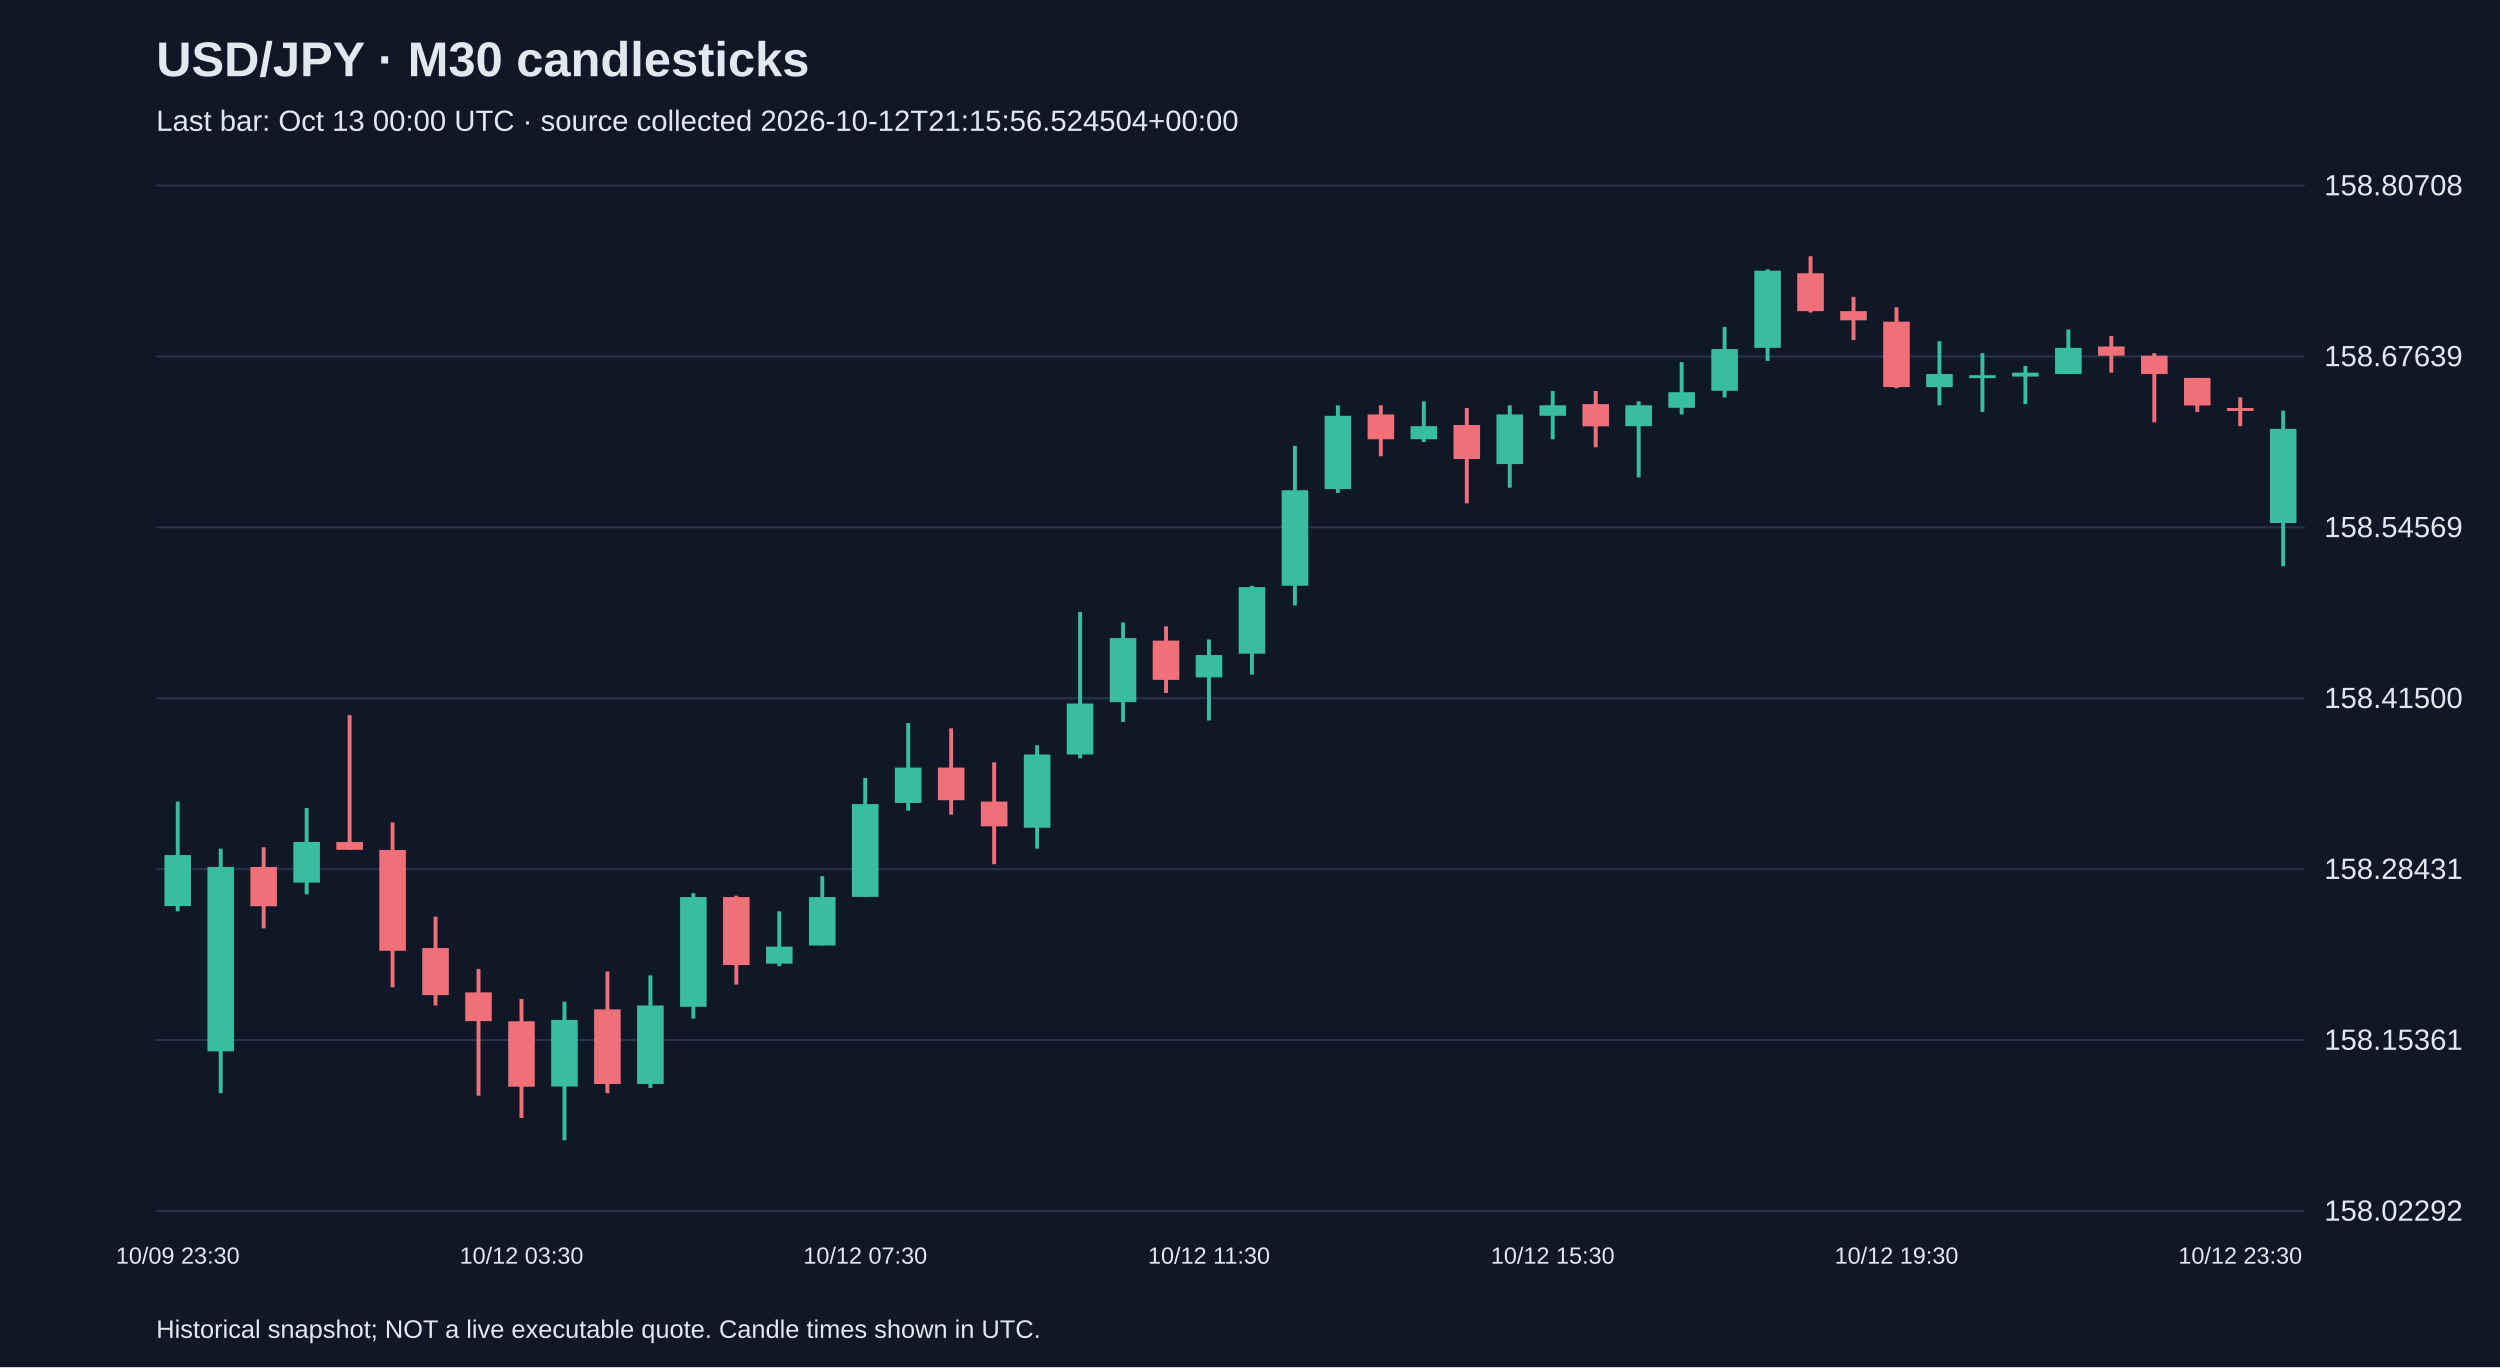
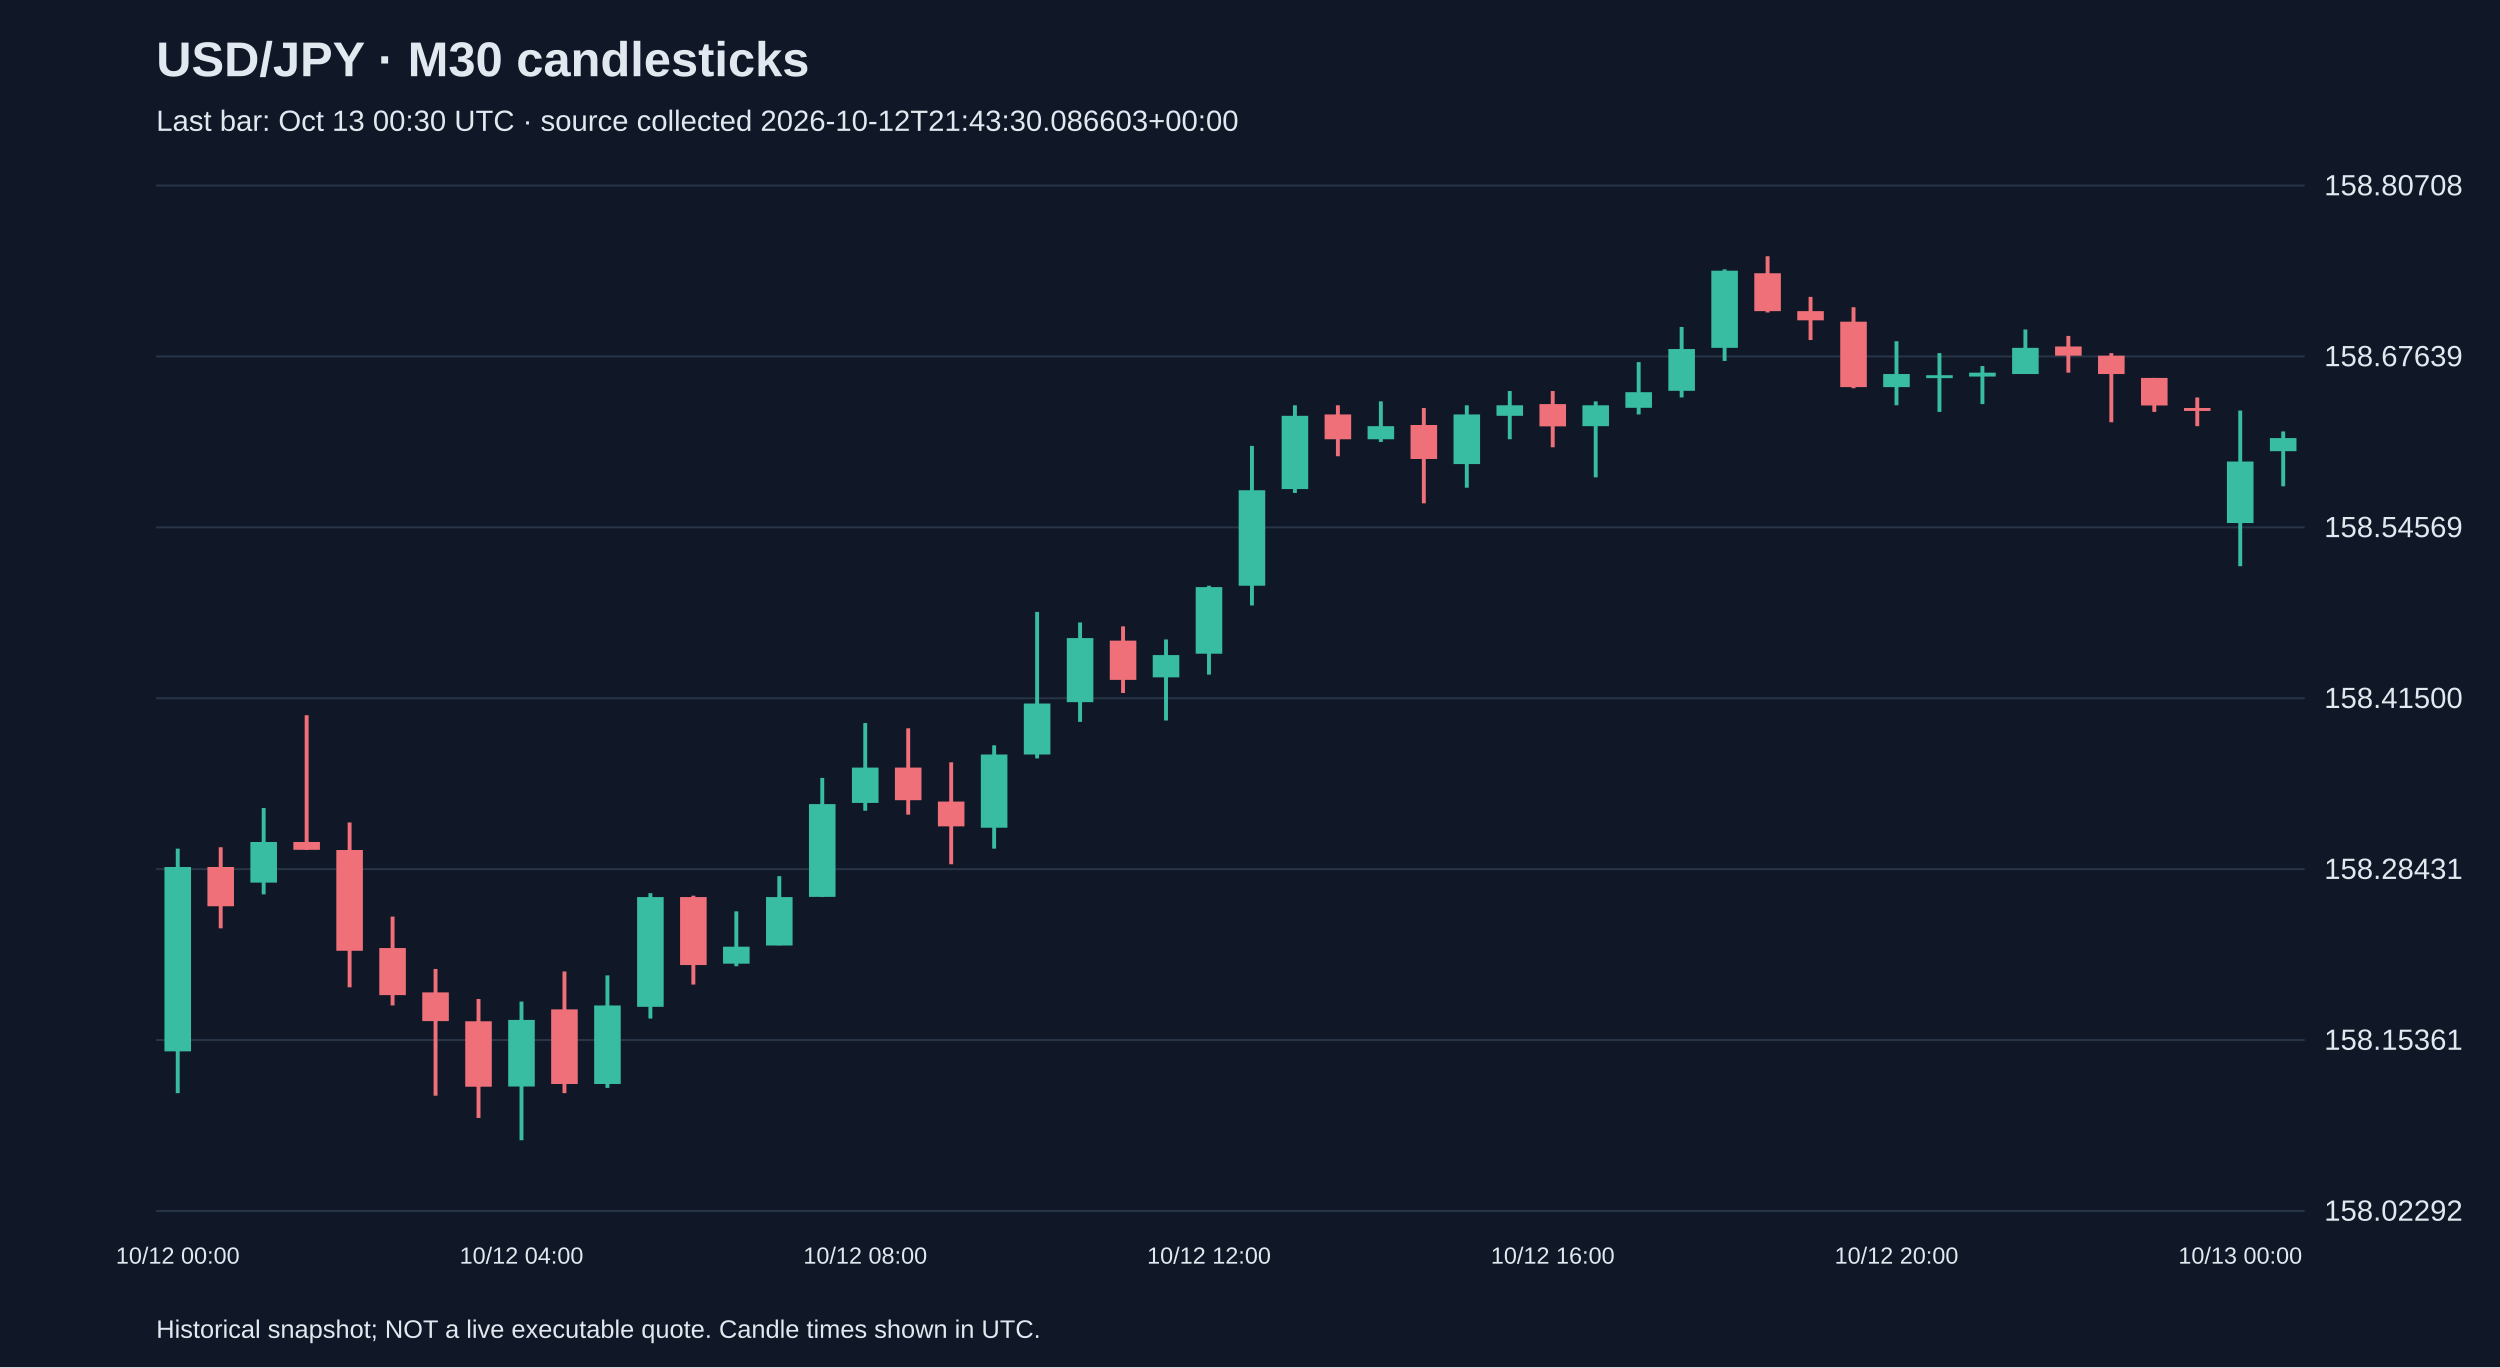
<svg xmlns="http://www.w3.org/2000/svg" viewBox="0 0 1280 700">
  <rect width="100%" height="100%" fill="#101827" />
  <style>text{font-family:Arial,sans-serif;fill:#e2e8f0}</style>
  <text x="80" y="39" font-size="25" font-weight="bold">USD/JPY · M30 candlesticks</text>
-   <text x="80" y="67" font-size="15" fill="#a6b1c5">Last bar: Oct 13 00:00 UTC · source collected 2026-10-12T21:15:56.524504+00:00</text>
+   <text x="80" y="67" font-size="15" fill="#a6b1c5">Last bar: Oct 13 00:30 UTC · source collected 2026-10-12T21:43:30.086603+00:00</text>
  <line x1="80" y1="620.0" x2="1180" y2="620.0" stroke="#283548" />
  <text x="1190" y="625.0" font-size="15">158.02292</text>
  <line x1="80" y1="532.5" x2="1180" y2="532.5" stroke="#283548" />
  <text x="1190" y="537.5" font-size="15">158.15361</text>
  <line x1="80" y1="445.0" x2="1180" y2="445.0" stroke="#283548" />
  <text x="1190" y="450.0" font-size="15">158.28431</text>
  <line x1="80" y1="357.5" x2="1180" y2="357.5" stroke="#283548" />
  <text x="1190" y="362.5" font-size="15">158.41500</text>
  <line x1="80" y1="270.0" x2="1180" y2="270.0" stroke="#283548" />
  <text x="1190" y="275.0" font-size="15">158.54569</text>
  <line x1="80" y1="182.5" x2="1180" y2="182.5" stroke="#283548" />
  <text x="1190" y="187.5" font-size="15">158.67639</text>
  <line x1="80" y1="95.0" x2="1180" y2="95.0" stroke="#283548" />
  <text x="1190" y="100.0" font-size="15">158.80708</text>
-   <line x1="91.0" y1="410.4" x2="91.0" y2="466.6" stroke="#38bca2" stroke-width="2" />
-   <rect x="84.2" y="437.8" width="13.6" height="26.1" fill="#38bca2" />
-   <text x="91.0" y="647" text-anchor="middle" font-size="12">10/09 23:30</text>
-   <line x1="113.0" y1="434.5" x2="113.0" y2="559.7" stroke="#38bca2" stroke-width="2" />
-   <rect x="106.2" y="443.9" width="13.6" height="94.4" fill="#38bca2" />
-   <line x1="135.0" y1="433.8" x2="135.0" y2="475.3" stroke="#f07079" stroke-width="2" />
-   <rect x="128.2" y="443.9" width="13.6" height="20.1" fill="#f07079" />
-   <line x1="157.0" y1="413.7" x2="157.0" y2="457.9" stroke="#38bca2" stroke-width="2" />
-   <rect x="150.2" y="431.1" width="13.6" height="20.8" fill="#38bca2" />
-   <line x1="179.0" y1="366.2" x2="179.0" y2="435.2" stroke="#f07079" stroke-width="2" />
-   <rect x="172.2" y="431.1" width="13.6" height="4.0" fill="#f07079" />
-   <line x1="201.0" y1="421.1" x2="201.0" y2="505.5" stroke="#f07079" stroke-width="2" />
-   <rect x="194.2" y="435.2" width="13.6" height="51.6" fill="#f07079" />
-   <line x1="223.0" y1="469.3" x2="223.0" y2="514.8" stroke="#f07079" stroke-width="2" />
-   <rect x="216.2" y="485.4" width="13.6" height="24.1" fill="#f07079" />
-   <line x1="245.0" y1="496.1" x2="245.0" y2="561.0" stroke="#f07079" stroke-width="2" />
-   <rect x="238.2" y="508.1" width="13.6" height="14.7" fill="#f07079" />
-   <line x1="267.0" y1="511.5" x2="267.0" y2="572.4" stroke="#f07079" stroke-width="2" />
-   <rect x="260.2" y="522.9" width="13.6" height="33.5" fill="#f07079" />
-   <text x="267.0" y="647" text-anchor="middle" font-size="12">10/12 03:30</text>
-   <line x1="289.0" y1="512.8" x2="289.0" y2="583.8" stroke="#38bca2" stroke-width="2" />
-   <rect x="282.2" y="522.2" width="13.6" height="34.1" fill="#38bca2" />
-   <line x1="311.0" y1="497.4" x2="311.0" y2="559.7" stroke="#f07079" stroke-width="2" />
-   <rect x="304.2" y="516.8" width="13.6" height="38.2" fill="#f07079" />
-   <line x1="333.0" y1="499.4" x2="333.0" y2="557.0" stroke="#38bca2" stroke-width="2" />
-   <rect x="326.2" y="514.8" width="13.6" height="40.2" fill="#38bca2" />
-   <line x1="355.0" y1="457.3" x2="355.0" y2="521.5" stroke="#38bca2" stroke-width="2" />
-   <rect x="348.2" y="459.3" width="13.6" height="56.2" fill="#38bca2" />
-   <line x1="377.0" y1="458.6" x2="377.0" y2="504.1" stroke="#f07079" stroke-width="2" />
-   <rect x="370.2" y="459.3" width="13.6" height="34.8" fill="#f07079" />
-   <line x1="399.0" y1="466.6" x2="399.0" y2="494.7" stroke="#38bca2" stroke-width="2" />
-   <rect x="392.2" y="484.7" width="13.6" height="8.7" fill="#38bca2" />
-   <line x1="421.0" y1="448.6" x2="421.0" y2="484.0" stroke="#38bca2" stroke-width="2" />
-   <rect x="414.2" y="459.3" width="13.6" height="24.8" fill="#38bca2" />
-   <line x1="443.0" y1="398.3" x2="443.0" y2="459.3" stroke="#38bca2" stroke-width="2" />
-   <rect x="436.2" y="411.7" width="13.6" height="47.5" fill="#38bca2" />
-   <text x="443.0" y="647" text-anchor="middle" font-size="12">10/12 07:30</text>
-   <line x1="465.0" y1="370.2" x2="465.0" y2="415.1" stroke="#38bca2" stroke-width="2" />
-   <rect x="458.2" y="393.0" width="13.6" height="18.1" fill="#38bca2" />
-   <line x1="487.0" y1="372.9" x2="487.0" y2="417.1" stroke="#f07079" stroke-width="2" />
-   <rect x="480.2" y="393.0" width="13.6" height="16.7" fill="#f07079" />
-   <line x1="509.0" y1="390.3" x2="509.0" y2="442.5" stroke="#f07079" stroke-width="2" />
-   <rect x="502.2" y="410.4" width="13.6" height="12.7" fill="#f07079" />
-   <line x1="531.0" y1="381.6" x2="531.0" y2="434.5" stroke="#38bca2" stroke-width="2" />
-   <rect x="524.2" y="386.3" width="13.6" height="37.5" fill="#38bca2" />
-   <line x1="553.0" y1="313.3" x2="553.0" y2="388.3" stroke="#38bca2" stroke-width="2" />
-   <rect x="546.2" y="360.2" width="13.6" height="26.1" fill="#38bca2" />
-   <line x1="575.0" y1="318.7" x2="575.0" y2="369.6" stroke="#38bca2" stroke-width="2" />
-   <rect x="568.2" y="326.7" width="13.6" height="32.8" fill="#38bca2" />
-   <line x1="597.0" y1="320.7" x2="597.0" y2="354.8" stroke="#f07079" stroke-width="2" />
-   <rect x="590.2" y="328.0" width="13.6" height="20.1" fill="#f07079" />
-   <line x1="619.0" y1="327.4" x2="619.0" y2="368.9" stroke="#38bca2" stroke-width="2" />
-   <rect x="612.2" y="335.4" width="13.6" height="11.4" fill="#38bca2" />
-   <text x="619.0" y="647" text-anchor="middle" font-size="12">10/12 11:30</text>
-   <line x1="641.0" y1="299.9" x2="641.0" y2="345.4" stroke="#38bca2" stroke-width="2" />
-   <rect x="634.2" y="300.6" width="13.6" height="34.1" fill="#38bca2" />
-   <line x1="663.0" y1="228.3" x2="663.0" y2="310.0" stroke="#38bca2" stroke-width="2" />
-   <rect x="656.2" y="251.0" width="13.6" height="48.9" fill="#38bca2" />
-   <line x1="685.0" y1="207.5" x2="685.0" y2="252.4" stroke="#38bca2" stroke-width="2" />
-   <rect x="678.2" y="212.9" width="13.6" height="37.5" fill="#38bca2" />
-   <line x1="707.0" y1="207.5" x2="707.0" y2="233.6" stroke="#f07079" stroke-width="2" />
-   <rect x="700.2" y="212.2" width="13.6" height="12.7" fill="#f07079" />
-   <line x1="729.0" y1="205.5" x2="729.0" y2="226.3" stroke="#38bca2" stroke-width="2" />
-   <rect x="722.2" y="218.2" width="13.6" height="6.7" fill="#38bca2" />
-   <line x1="751.0" y1="208.9" x2="751.0" y2="257.7" stroke="#f07079" stroke-width="2" />
-   <rect x="744.2" y="217.6" width="13.6" height="17.4" fill="#f07079" />
-   <line x1="773.0" y1="207.5" x2="773.0" y2="249.7" stroke="#38bca2" stroke-width="2" />
-   <rect x="766.2" y="212.2" width="13.6" height="25.4" fill="#38bca2" />
-   <line x1="795.0" y1="200.2" x2="795.0" y2="224.9" stroke="#38bca2" stroke-width="2" />
-   <rect x="788.2" y="207.5" width="13.6" height="5.4" fill="#38bca2" />
-   <text x="795.0" y="647" text-anchor="middle" font-size="12">10/12 15:30</text>
-   <line x1="817.0" y1="200.2" x2="817.0" y2="229.0" stroke="#f07079" stroke-width="2" />
-   <rect x="810.2" y="206.9" width="13.6" height="11.4" fill="#f07079" />
-   <line x1="839.0" y1="205.5" x2="839.0" y2="244.4" stroke="#38bca2" stroke-width="2" />
-   <rect x="832.2" y="207.5" width="13.6" height="10.7" fill="#38bca2" />
-   <line x1="861.0" y1="185.4" x2="861.0" y2="212.2" stroke="#38bca2" stroke-width="2" />
-   <rect x="854.2" y="200.8" width="13.6" height="8.0" fill="#38bca2" />
-   <line x1="883.0" y1="167.4" x2="883.0" y2="203.5" stroke="#38bca2" stroke-width="2" />
-   <rect x="876.2" y="178.7" width="13.6" height="21.4" fill="#38bca2" />
-   <line x1="905.0" y1="137.9" x2="905.0" y2="184.8" stroke="#38bca2" stroke-width="2" />
-   <rect x="898.2" y="138.6" width="13.6" height="39.5" fill="#38bca2" />
-   <line x1="927.0" y1="131.2" x2="927.0" y2="160.0" stroke="#f07079" stroke-width="2" />
-   <rect x="920.2" y="139.9" width="13.6" height="19.4" fill="#f07079" />
-   <line x1="949.0" y1="152.0" x2="949.0" y2="174.1" stroke="#f07079" stroke-width="2" />
-   <rect x="942.2" y="159.3" width="13.6" height="4.7" fill="#f07079" />
-   <line x1="971.0" y1="157.3" x2="971.0" y2="198.8" stroke="#f07079" stroke-width="2" />
-   <rect x="964.2" y="164.7" width="13.6" height="33.5" fill="#f07079" />
-   <text x="971.0" y="647" text-anchor="middle" font-size="12">10/12 19:30</text>
-   <line x1="993.0" y1="174.7" x2="993.0" y2="207.5" stroke="#38bca2" stroke-width="2" />
-   <rect x="986.2" y="191.5" width="13.6" height="6.7" fill="#38bca2" />
-   <line x1="1015.0" y1="180.8" x2="1015.0" y2="210.9" stroke="#38bca2" stroke-width="2" />
-   <rect x="1008.2" y="192.1" width="13.6" height="1.5" fill="#38bca2" />
-   <line x1="1037.0" y1="187.4" x2="1037.0" y2="206.9" stroke="#38bca2" stroke-width="2" />
-   <rect x="1030.2" y="190.8" width="13.6" height="2.0" fill="#38bca2" />
-   <line x1="1059.0" y1="168.7" x2="1059.0" y2="191.5" stroke="#38bca2" stroke-width="2" />
-   <rect x="1052.2" y="178.1" width="13.6" height="13.4" fill="#38bca2" />
-   <line x1="1081.0" y1="172.0" x2="1081.0" y2="190.8" stroke="#f07079" stroke-width="2" />
-   <rect x="1074.2" y="177.4" width="13.6" height="4.7" fill="#f07079" />
-   <line x1="1103.0" y1="180.8" x2="1103.0" y2="216.2" stroke="#f07079" stroke-width="2" />
-   <rect x="1096.2" y="182.1" width="13.6" height="9.4" fill="#f07079" />
-   <line x1="1125.0" y1="193.5" x2="1125.0" y2="210.9" stroke="#f07079" stroke-width="2" />
-   <rect x="1118.2" y="193.5" width="13.6" height="14.1" fill="#f07079" />
-   <line x1="1147.0" y1="203.5" x2="1147.0" y2="218.2" stroke="#f07079" stroke-width="2" />
-   <rect x="1140.2" y="208.9" width="13.6" height="1.5" fill="#f07079" />
-   <text x="1147.0" y="647" text-anchor="middle" font-size="12">10/12 23:30</text>
-   <line x1="1169.0" y1="210.2" x2="1169.0" y2="289.9" stroke="#38bca2" stroke-width="2" />
-   <rect x="1162.2" y="219.6" width="13.6" height="48.2" fill="#38bca2" />
+   <line x1="91.0" y1="434.5" x2="91.0" y2="559.7" stroke="#38bca2" stroke-width="2" />
+   <rect x="84.2" y="443.9" width="13.6" height="94.4" fill="#38bca2" />
+   <text x="91.0" y="647" text-anchor="middle" font-size="12">10/12 00:00</text>
+   <line x1="113.0" y1="433.8" x2="113.0" y2="475.3" stroke="#f07079" stroke-width="2" />
+   <rect x="106.2" y="443.9" width="13.6" height="20.1" fill="#f07079" />
+   <line x1="135.0" y1="413.7" x2="135.0" y2="457.9" stroke="#38bca2" stroke-width="2" />
+   <rect x="128.2" y="431.1" width="13.6" height="20.8" fill="#38bca2" />
+   <line x1="157.0" y1="366.2" x2="157.0" y2="435.2" stroke="#f07079" stroke-width="2" />
+   <rect x="150.2" y="431.1" width="13.6" height="4.0" fill="#f07079" />
+   <line x1="179.0" y1="421.1" x2="179.0" y2="505.5" stroke="#f07079" stroke-width="2" />
+   <rect x="172.2" y="435.2" width="13.6" height="51.6" fill="#f07079" />
+   <line x1="201.0" y1="469.3" x2="201.0" y2="514.8" stroke="#f07079" stroke-width="2" />
+   <rect x="194.2" y="485.4" width="13.6" height="24.1" fill="#f07079" />
+   <line x1="223.0" y1="496.1" x2="223.0" y2="561.0" stroke="#f07079" stroke-width="2" />
+   <rect x="216.2" y="508.1" width="13.6" height="14.7" fill="#f07079" />
+   <line x1="245.0" y1="511.5" x2="245.0" y2="572.4" stroke="#f07079" stroke-width="2" />
+   <rect x="238.2" y="522.9" width="13.6" height="33.5" fill="#f07079" />
+   <line x1="267.0" y1="512.8" x2="267.0" y2="583.8" stroke="#38bca2" stroke-width="2" />
+   <rect x="260.2" y="522.2" width="13.6" height="34.1" fill="#38bca2" />
+   <text x="267.0" y="647" text-anchor="middle" font-size="12">10/12 04:00</text>
+   <line x1="289.0" y1="497.4" x2="289.0" y2="559.7" stroke="#f07079" stroke-width="2" />
+   <rect x="282.2" y="516.8" width="13.6" height="38.2" fill="#f07079" />
+   <line x1="311.0" y1="499.4" x2="311.0" y2="557.0" stroke="#38bca2" stroke-width="2" />
+   <rect x="304.2" y="514.8" width="13.6" height="40.2" fill="#38bca2" />
+   <line x1="333.0" y1="457.3" x2="333.0" y2="521.5" stroke="#38bca2" stroke-width="2" />
+   <rect x="326.2" y="459.3" width="13.6" height="56.2" fill="#38bca2" />
+   <line x1="355.0" y1="458.6" x2="355.0" y2="504.1" stroke="#f07079" stroke-width="2" />
+   <rect x="348.2" y="459.3" width="13.6" height="34.8" fill="#f07079" />
+   <line x1="377.0" y1="466.6" x2="377.0" y2="494.7" stroke="#38bca2" stroke-width="2" />
+   <rect x="370.2" y="484.7" width="13.6" height="8.7" fill="#38bca2" />
+   <line x1="399.0" y1="448.6" x2="399.0" y2="484.0" stroke="#38bca2" stroke-width="2" />
+   <rect x="392.2" y="459.3" width="13.6" height="24.8" fill="#38bca2" />
+   <line x1="421.0" y1="398.3" x2="421.0" y2="459.3" stroke="#38bca2" stroke-width="2" />
+   <rect x="414.2" y="411.7" width="13.6" height="47.5" fill="#38bca2" />
+   <line x1="443.0" y1="370.2" x2="443.0" y2="415.1" stroke="#38bca2" stroke-width="2" />
+   <rect x="436.2" y="393.0" width="13.6" height="18.1" fill="#38bca2" />
+   <text x="443.0" y="647" text-anchor="middle" font-size="12">10/12 08:00</text>
+   <line x1="465.0" y1="372.9" x2="465.0" y2="417.1" stroke="#f07079" stroke-width="2" />
+   <rect x="458.2" y="393.0" width="13.6" height="16.7" fill="#f07079" />
+   <line x1="487.0" y1="390.3" x2="487.0" y2="442.5" stroke="#f07079" stroke-width="2" />
+   <rect x="480.2" y="410.4" width="13.6" height="12.7" fill="#f07079" />
+   <line x1="509.0" y1="381.6" x2="509.0" y2="434.5" stroke="#38bca2" stroke-width="2" />
+   <rect x="502.2" y="386.3" width="13.6" height="37.5" fill="#38bca2" />
+   <line x1="531.0" y1="313.3" x2="531.0" y2="388.3" stroke="#38bca2" stroke-width="2" />
+   <rect x="524.2" y="360.2" width="13.6" height="26.1" fill="#38bca2" />
+   <line x1="553.0" y1="318.7" x2="553.0" y2="369.6" stroke="#38bca2" stroke-width="2" />
+   <rect x="546.2" y="326.7" width="13.6" height="32.8" fill="#38bca2" />
+   <line x1="575.0" y1="320.7" x2="575.0" y2="354.8" stroke="#f07079" stroke-width="2" />
+   <rect x="568.2" y="328.0" width="13.6" height="20.1" fill="#f07079" />
+   <line x1="597.0" y1="327.4" x2="597.0" y2="368.9" stroke="#38bca2" stroke-width="2" />
+   <rect x="590.2" y="335.4" width="13.6" height="11.4" fill="#38bca2" />
+   <line x1="619.0" y1="299.9" x2="619.0" y2="345.4" stroke="#38bca2" stroke-width="2" />
+   <rect x="612.2" y="300.6" width="13.6" height="34.1" fill="#38bca2" />
+   <text x="619.0" y="647" text-anchor="middle" font-size="12">10/12 12:00</text>
+   <line x1="641.0" y1="228.3" x2="641.0" y2="310.0" stroke="#38bca2" stroke-width="2" />
+   <rect x="634.2" y="251.0" width="13.6" height="48.9" fill="#38bca2" />
+   <line x1="663.0" y1="207.5" x2="663.0" y2="252.4" stroke="#38bca2" stroke-width="2" />
+   <rect x="656.2" y="212.9" width="13.6" height="37.5" fill="#38bca2" />
+   <line x1="685.0" y1="207.5" x2="685.0" y2="233.6" stroke="#f07079" stroke-width="2" />
+   <rect x="678.2" y="212.2" width="13.6" height="12.7" fill="#f07079" />
+   <line x1="707.0" y1="205.5" x2="707.0" y2="226.3" stroke="#38bca2" stroke-width="2" />
+   <rect x="700.2" y="218.2" width="13.6" height="6.7" fill="#38bca2" />
+   <line x1="729.0" y1="208.9" x2="729.0" y2="257.7" stroke="#f07079" stroke-width="2" />
+   <rect x="722.2" y="217.6" width="13.6" height="17.4" fill="#f07079" />
+   <line x1="751.0" y1="207.5" x2="751.0" y2="249.7" stroke="#38bca2" stroke-width="2" />
+   <rect x="744.2" y="212.2" width="13.6" height="25.4" fill="#38bca2" />
+   <line x1="773.0" y1="200.2" x2="773.0" y2="224.9" stroke="#38bca2" stroke-width="2" />
+   <rect x="766.2" y="207.5" width="13.6" height="5.4" fill="#38bca2" />
+   <line x1="795.0" y1="200.2" x2="795.0" y2="229.0" stroke="#f07079" stroke-width="2" />
+   <rect x="788.2" y="206.9" width="13.6" height="11.4" fill="#f07079" />
+   <text x="795.0" y="647" text-anchor="middle" font-size="12">10/12 16:00</text>
+   <line x1="817.0" y1="205.5" x2="817.0" y2="244.4" stroke="#38bca2" stroke-width="2" />
+   <rect x="810.2" y="207.5" width="13.6" height="10.7" fill="#38bca2" />
+   <line x1="839.0" y1="185.4" x2="839.0" y2="212.2" stroke="#38bca2" stroke-width="2" />
+   <rect x="832.2" y="200.8" width="13.6" height="8.0" fill="#38bca2" />
+   <line x1="861.0" y1="167.4" x2="861.0" y2="203.5" stroke="#38bca2" stroke-width="2" />
+   <rect x="854.2" y="178.7" width="13.6" height="21.4" fill="#38bca2" />
+   <line x1="883.0" y1="137.9" x2="883.0" y2="184.8" stroke="#38bca2" stroke-width="2" />
+   <rect x="876.2" y="138.6" width="13.6" height="39.5" fill="#38bca2" />
+   <line x1="905.0" y1="131.2" x2="905.0" y2="160.0" stroke="#f07079" stroke-width="2" />
+   <rect x="898.2" y="139.9" width="13.6" height="19.4" fill="#f07079" />
+   <line x1="927.0" y1="152.0" x2="927.0" y2="174.1" stroke="#f07079" stroke-width="2" />
+   <rect x="920.2" y="159.3" width="13.6" height="4.7" fill="#f07079" />
+   <line x1="949.0" y1="157.3" x2="949.0" y2="198.8" stroke="#f07079" stroke-width="2" />
+   <rect x="942.2" y="164.7" width="13.6" height="33.5" fill="#f07079" />
+   <line x1="971.0" y1="174.7" x2="971.0" y2="207.5" stroke="#38bca2" stroke-width="2" />
+   <rect x="964.2" y="191.5" width="13.6" height="6.7" fill="#38bca2" />
+   <text x="971.0" y="647" text-anchor="middle" font-size="12">10/12 20:00</text>
+   <line x1="993.0" y1="180.8" x2="993.0" y2="210.9" stroke="#38bca2" stroke-width="2" />
+   <rect x="986.2" y="192.1" width="13.6" height="1.5" fill="#38bca2" />
+   <line x1="1015.0" y1="187.4" x2="1015.0" y2="206.9" stroke="#38bca2" stroke-width="2" />
+   <rect x="1008.2" y="190.8" width="13.6" height="2.0" fill="#38bca2" />
+   <line x1="1037.0" y1="168.7" x2="1037.0" y2="191.5" stroke="#38bca2" stroke-width="2" />
+   <rect x="1030.2" y="178.1" width="13.6" height="13.4" fill="#38bca2" />
+   <line x1="1059.0" y1="172.0" x2="1059.0" y2="190.8" stroke="#f07079" stroke-width="2" />
+   <rect x="1052.2" y="177.4" width="13.6" height="4.7" fill="#f07079" />
+   <line x1="1081.0" y1="180.8" x2="1081.0" y2="216.2" stroke="#f07079" stroke-width="2" />
+   <rect x="1074.2" y="182.1" width="13.6" height="9.4" fill="#f07079" />
+   <line x1="1103.0" y1="193.5" x2="1103.0" y2="210.9" stroke="#f07079" stroke-width="2" />
+   <rect x="1096.2" y="193.5" width="13.6" height="14.1" fill="#f07079" />
+   <line x1="1125.0" y1="203.5" x2="1125.0" y2="218.2" stroke="#f07079" stroke-width="2" />
+   <rect x="1118.2" y="208.9" width="13.6" height="1.5" fill="#f07079" />
+   <line x1="1147.0" y1="210.2" x2="1147.0" y2="289.9" stroke="#38bca2" stroke-width="2" />
+   <rect x="1140.2" y="236.3" width="13.6" height="31.5" fill="#38bca2" />
+   <text x="1147.0" y="647" text-anchor="middle" font-size="12">10/13 00:00</text>
+   <line x1="1169.0" y1="220.9" x2="1169.0" y2="249.0" stroke="#38bca2" stroke-width="2" />
+   <rect x="1162.2" y="224.3" width="13.6" height="6.7" fill="#38bca2" />
  <text x="80" y="685" font-size="13">Historical snapshot; NOT a live executable quote. Candle times shown in UTC.</text>
</svg>
